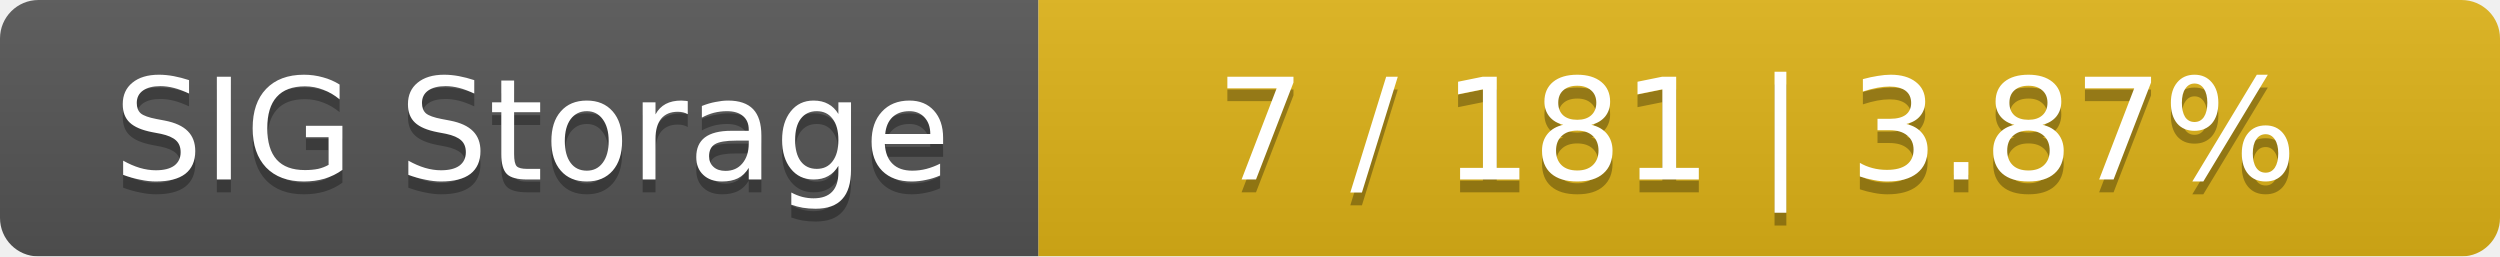
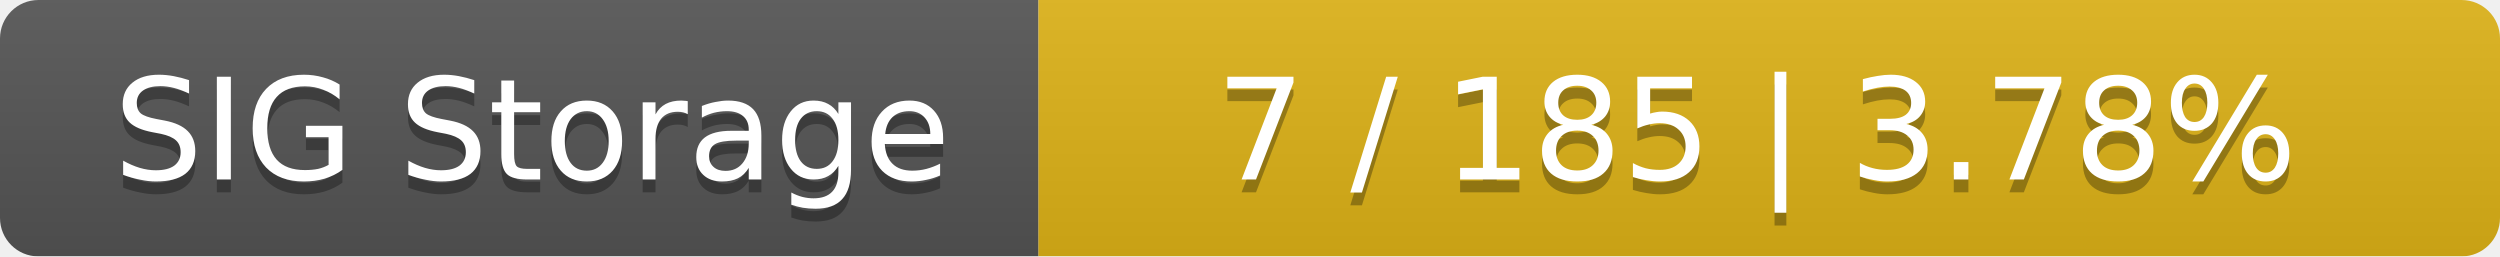
<svg xmlns="http://www.w3.org/2000/svg" width="195" height="20">
  <linearGradient id="smooth" x2="0" y2="100%">
    <stop offset="0" stop-color="#bbb" stop-opacity=".1" />
    <stop offset="1" stop-opacity=".1" />
  </linearGradient>
  <mask id="round">
    <rect width="195" height="20" rx="3" fill="#fff" />
  </mask>
  <g mask="url(#round)">
    <rect width="81" height="20" fill="#555" />
    <rect x="81" width="114" height="20" fill="#dfb317" />
    <rect width="195" height="20" fill="url(#smooth)" />
  </g>
  <g fill="#fff" text-anchor="middle" font-family="DejaVu Sans,Verdana,Geneva,sans-serif" font-size="11">
    <text x="41.5" y="15" fill="#010101" fill-opacity=".3">SIG Storage</text>
    <text x="41.5" y="14">SIG Storage</text>
-     <text x="137" y="15" fill="#010101" fill-opacity=".3">7 / 181    |    3.87%</text>
-     <text x="137" y="14">7 / 181    |    3.87%</text>
+     <text x="137" y="15" fill="#010101" fill-opacity=".3">7 / 185    |    3.78%</text>
+     <text x="137" y="14">7 / 185    |    3.78%</text>
  </g>
</svg>
